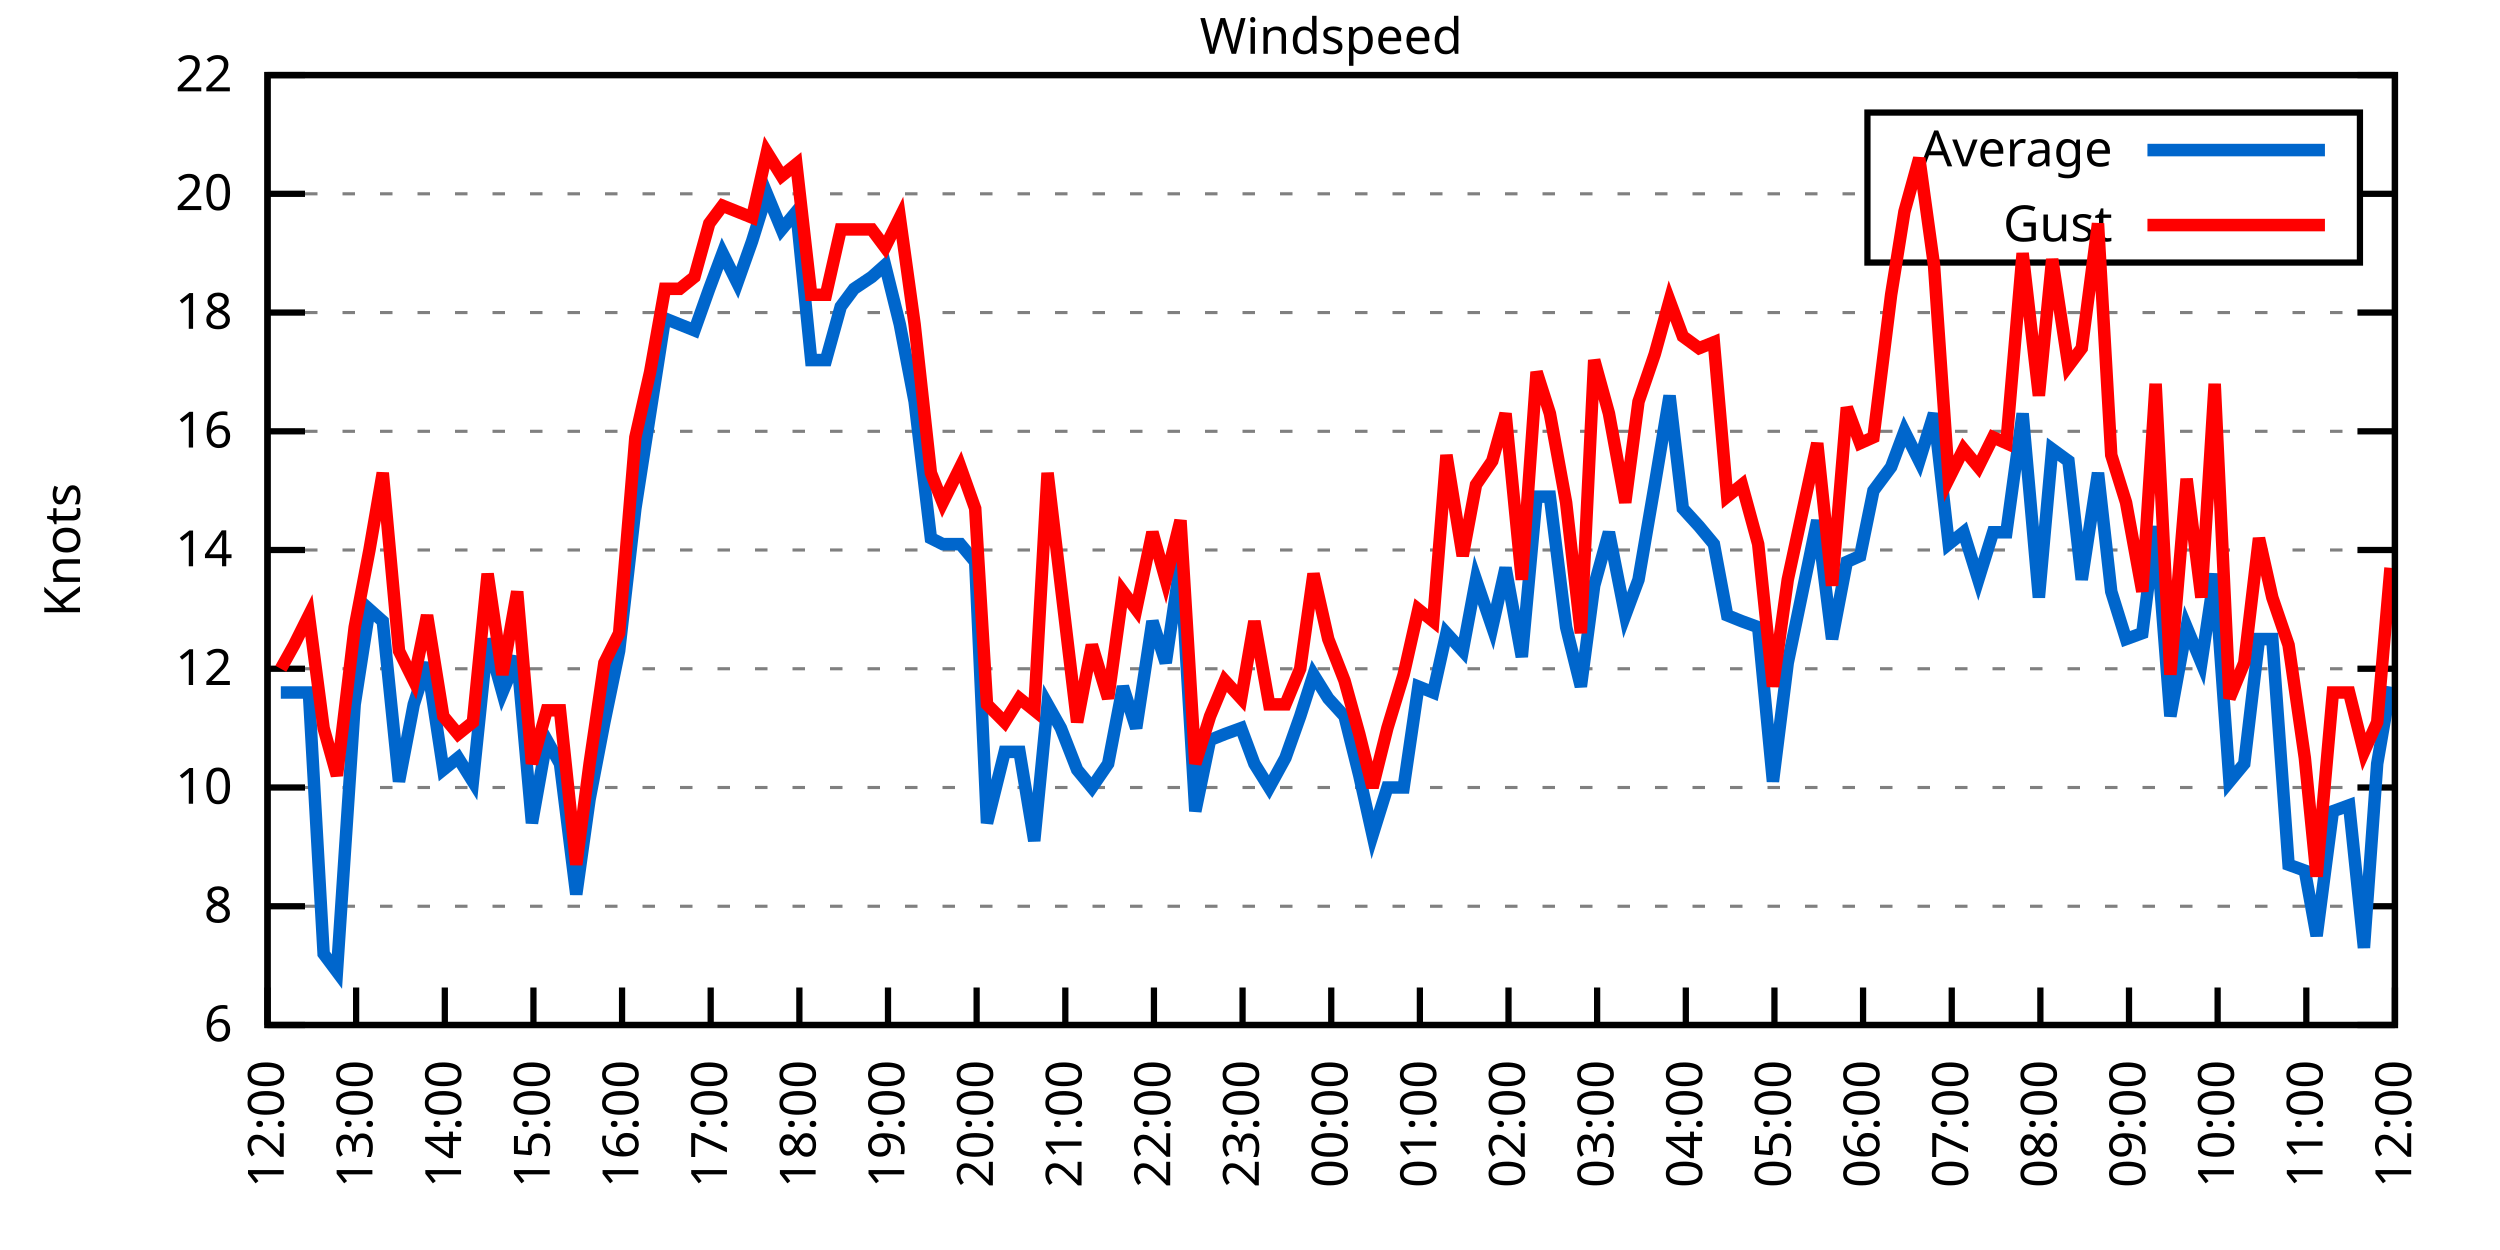
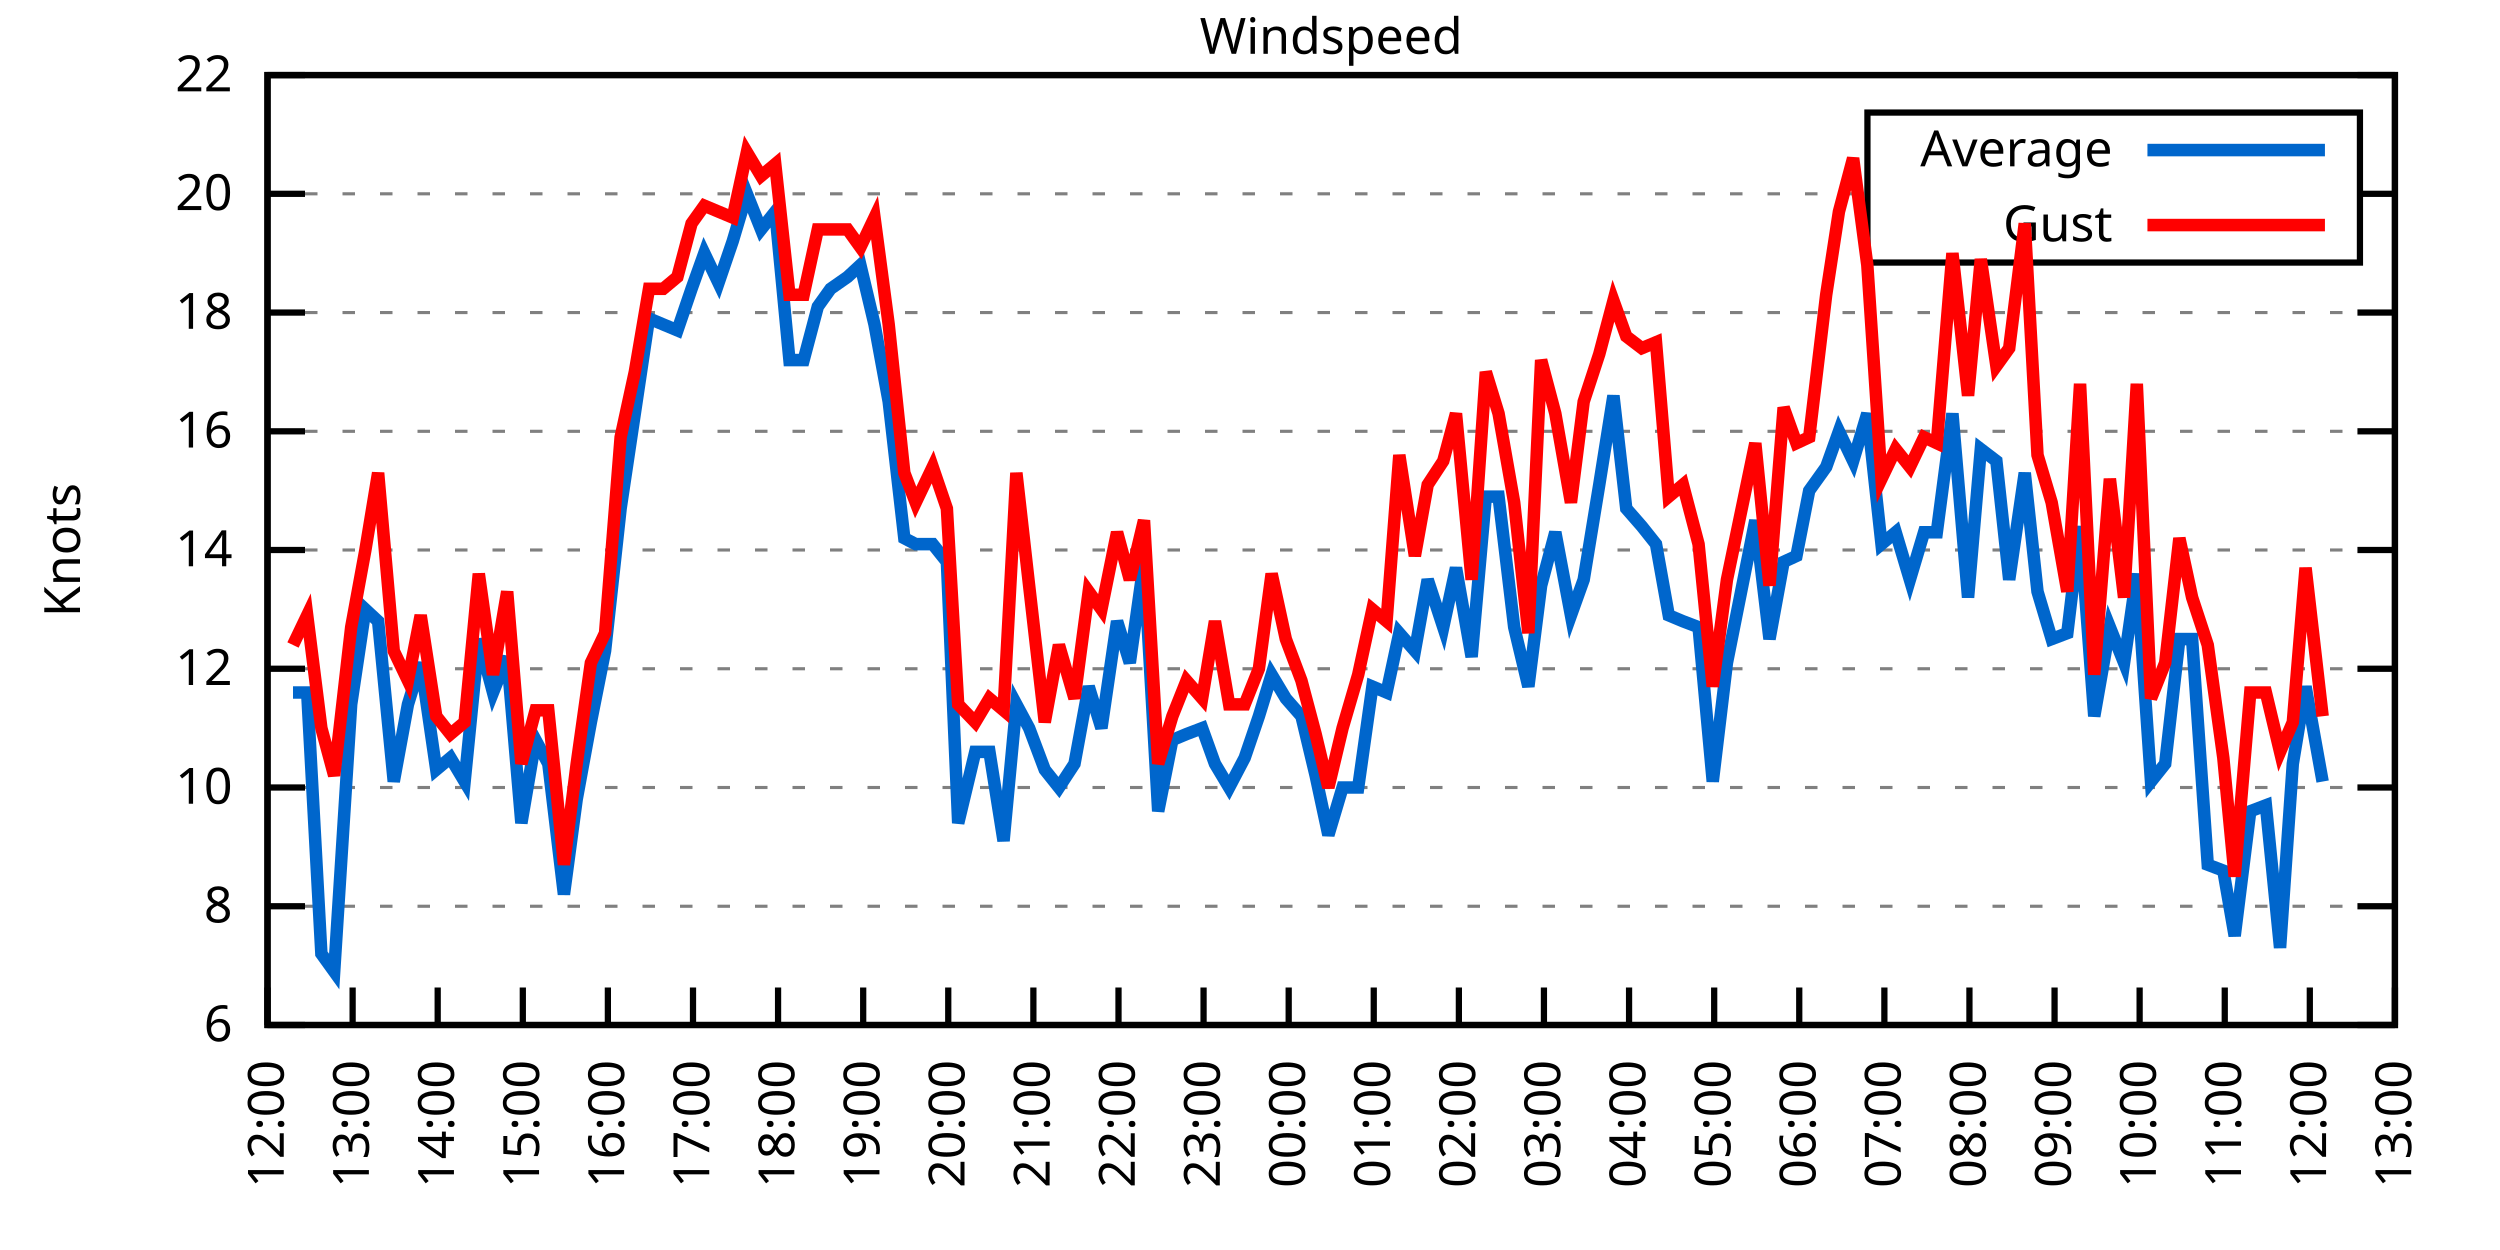
<svg xmlns="http://www.w3.org/2000/svg" xmlns:xlink="http://www.w3.org/1999/xlink" width="400" height="200" viewBox="0 0 400 200">
  <g id="gnuplot_canvas">
    <rect x="0" y="0" width="400" height="200" fill="none" />
    <defs>
      <circle id="gpDot" r="0.5" stroke-width="0.5" stroke="currentColor" />
      <path id="gpPt0" stroke-width="0.333" stroke="currentColor" d="M-1,0 h2 M0,-1 v2" />
      <path id="gpPt1" stroke-width="0.333" stroke="currentColor" d="M-1,-1 L1,1 M1,-1 L-1,1" />
      <path id="gpPt2" stroke-width="0.333" stroke="currentColor" d="M-1,0 L1,0 M0,-1 L0,1 M-1,-1 L1,1 M-1,1 L1,-1" />
      <rect id="gpPt3" stroke-width="0.333" stroke="currentColor" x="-1" y="-1" width="2" height="2" />
      <rect id="gpPt4" stroke-width="0.333" stroke="currentColor" fill="currentColor" x="-1" y="-1" width="2" height="2" />
      <circle id="gpPt5" stroke-width="0.333" stroke="currentColor" cx="0" cy="0" r="1" />
      <use xlink:href="#gpPt5" id="gpPt6" fill="currentColor" stroke="none" />
      <path id="gpPt7" stroke-width="0.333" stroke="currentColor" d="M0,-1.33 L-1.33,0.67 L1.33,0.67 z" />
      <use xlink:href="#gpPt7" id="gpPt8" fill="currentColor" stroke="none" />
      <use xlink:href="#gpPt7" id="gpPt9" stroke="currentColor" transform="rotate(180)" />
      <use xlink:href="#gpPt9" id="gpPt10" fill="currentColor" stroke="none" />
      <use xlink:href="#gpPt3" id="gpPt11" stroke="currentColor" transform="rotate(45)" />
      <use xlink:href="#gpPt11" id="gpPt12" fill="currentColor" stroke="none" />
      <path id="gpPt13" stroke-width="0.333" stroke="currentColor" d="M0,1.330 L1.265,0.411 L0.782,-1.067 L-0.782,-1.076 L-1.265,0.411 z" />
      <use xlink:href="#gpPt13" id="gpPt14" fill="currentColor" stroke="none" />
      <filter id="textbox" filterUnits="objectBoundingBox" x="0" y="0" height="1" width="1">
        <feFlood flood-color="white" flood-opacity="1" result="bgnd" />
        <feComposite in="SourceGraphic" in2="bgnd" operator="atop" />
      </filter>
      <filter id="greybox" filterUnits="objectBoundingBox" x="0" y="0" height="1" width="1">
        <feFlood flood-color="lightgrey" flood-opacity="1" result="grey" />
        <feComposite in="SourceGraphic" in2="grey" operator="atop" />
      </filter>
    </defs>
    <g fill="none" color="white" stroke="currentColor" stroke-width="1.00" stroke-linecap="butt" stroke-linejoin="miter">
</g>
    <g fill="none" color="black" stroke="currentColor" stroke-width="1.00" stroke-linecap="butt" stroke-linejoin="miter">
      <g stroke="none" shape-rendering="crispEdges">
        <polygon fill="rgb(255, 255, 255)" points="42.80,164.00 383.18,164.00 383.18,12.02 42.80,12.02 " />
      </g>
    </g>
    <g fill="none" color="black" stroke="currentColor" stroke-width="1.00" stroke-linecap="butt" stroke-linejoin="miter">
</g>
    <g fill="none" color="black" stroke="black" stroke-width="0.50" stroke-linecap="butt" stroke-linejoin="miter">
</g>
    <g fill="none" color="gray" stroke="currentColor" stroke-width="0.50" stroke-linecap="butt" stroke-linejoin="miter">
      <path stroke="gray" stroke-dasharray="2,4" class="gridline" d="M42.80,164.00 L383.19,164.00  " />
    </g>
    <g fill="none" color="gray" stroke="gray" stroke-width="1.00" stroke-linecap="butt" stroke-linejoin="miter">
</g>
    <g fill="none" color="black" stroke="currentColor" stroke-width="1.00" stroke-linecap="butt" stroke-linejoin="miter">
      <path stroke="black" d="M42.80,164.00 L48.80,164.00 M383.19,164.00 L377.19,164.00  " />
      <g transform="translate(37.20,166.60)" stroke="none" fill="black" font-family="Sans" font-size="8.00" text-anchor="end">
        <text>
          <tspan font-family="Sans"> 6</tspan>
        </text>
      </g>
    </g>
    <g fill="none" color="black" stroke="currentColor" stroke-width="1.00" stroke-linecap="butt" stroke-linejoin="miter">
</g>
    <g fill="none" color="black" stroke="black" stroke-width="0.50" stroke-linecap="butt" stroke-linejoin="miter">
</g>
    <g fill="none" color="gray" stroke="currentColor" stroke-width="0.50" stroke-linecap="butt" stroke-linejoin="miter">
      <path stroke="gray" stroke-dasharray="2,4" class="gridline" d="M42.80,145.00 L383.19,145.00  " />
    </g>
    <g fill="none" color="gray" stroke="gray" stroke-width="1.00" stroke-linecap="butt" stroke-linejoin="miter">
</g>
    <g fill="none" color="black" stroke="currentColor" stroke-width="1.00" stroke-linecap="butt" stroke-linejoin="miter">
      <path stroke="black" d="M42.80,145.00 L48.80,145.00 M383.19,145.00 L377.19,145.00  " />
      <g transform="translate(37.20,147.60)" stroke="none" fill="black" font-family="Sans" font-size="8.00" text-anchor="end">
        <text>
          <tspan font-family="Sans"> 8</tspan>
        </text>
      </g>
    </g>
    <g fill="none" color="black" stroke="currentColor" stroke-width="1.00" stroke-linecap="butt" stroke-linejoin="miter">
</g>
    <g fill="none" color="black" stroke="black" stroke-width="0.50" stroke-linecap="butt" stroke-linejoin="miter">
</g>
    <g fill="none" color="gray" stroke="currentColor" stroke-width="0.50" stroke-linecap="butt" stroke-linejoin="miter">
      <path stroke="gray" stroke-dasharray="2,4" class="gridline" d="M42.80,126.00 L383.19,126.00  " />
    </g>
    <g fill="none" color="gray" stroke="gray" stroke-width="1.00" stroke-linecap="butt" stroke-linejoin="miter">
</g>
    <g fill="none" color="black" stroke="currentColor" stroke-width="1.00" stroke-linecap="butt" stroke-linejoin="miter">
      <path stroke="black" d="M42.80,126.00 L48.80,126.00 M383.19,126.00 L377.19,126.00  " />
      <g transform="translate(37.20,128.60)" stroke="none" fill="black" font-family="Sans" font-size="8.00" text-anchor="end">
        <text>
          <tspan font-family="Sans"> 10</tspan>
        </text>
      </g>
    </g>
    <g fill="none" color="black" stroke="currentColor" stroke-width="1.00" stroke-linecap="butt" stroke-linejoin="miter">
</g>
    <g fill="none" color="black" stroke="black" stroke-width="0.50" stroke-linecap="butt" stroke-linejoin="miter">
</g>
    <g fill="none" color="gray" stroke="currentColor" stroke-width="0.50" stroke-linecap="butt" stroke-linejoin="miter">
      <path stroke="gray" stroke-dasharray="2,4" class="gridline" d="M42.80,107.00 L383.19,107.00  " />
    </g>
    <g fill="none" color="gray" stroke="gray" stroke-width="1.00" stroke-linecap="butt" stroke-linejoin="miter">
</g>
    <g fill="none" color="black" stroke="currentColor" stroke-width="1.00" stroke-linecap="butt" stroke-linejoin="miter">
      <path stroke="black" d="M42.80,107.00 L48.80,107.00 M383.19,107.00 L377.19,107.00  " />
      <g transform="translate(37.20,109.60)" stroke="none" fill="black" font-family="Sans" font-size="8.00" text-anchor="end">
        <text>
          <tspan font-family="Sans"> 12</tspan>
        </text>
      </g>
    </g>
    <g fill="none" color="black" stroke="currentColor" stroke-width="1.00" stroke-linecap="butt" stroke-linejoin="miter">
</g>
    <g fill="none" color="black" stroke="black" stroke-width="0.50" stroke-linecap="butt" stroke-linejoin="miter">
</g>
    <g fill="none" color="gray" stroke="currentColor" stroke-width="0.50" stroke-linecap="butt" stroke-linejoin="miter">
      <path stroke="gray" stroke-dasharray="2,4" class="gridline" d="M42.80,88.00 L383.19,88.00  " />
    </g>
    <g fill="none" color="gray" stroke="gray" stroke-width="1.00" stroke-linecap="butt" stroke-linejoin="miter">
</g>
    <g fill="none" color="black" stroke="currentColor" stroke-width="1.00" stroke-linecap="butt" stroke-linejoin="miter">
      <path stroke="black" d="M42.80,88.00 L48.80,88.00 M383.19,88.00 L377.19,88.00  " />
      <g transform="translate(37.20,90.60)" stroke="none" fill="black" font-family="Sans" font-size="8.00" text-anchor="end">
        <text>
          <tspan font-family="Sans"> 14</tspan>
        </text>
      </g>
    </g>
    <g fill="none" color="black" stroke="currentColor" stroke-width="1.00" stroke-linecap="butt" stroke-linejoin="miter">
</g>
    <g fill="none" color="black" stroke="black" stroke-width="0.50" stroke-linecap="butt" stroke-linejoin="miter">
</g>
    <g fill="none" color="gray" stroke="currentColor" stroke-width="0.50" stroke-linecap="butt" stroke-linejoin="miter">
      <path stroke="gray" stroke-dasharray="2,4" class="gridline" d="M42.80,69.01 L383.19,69.01  " />
    </g>
    <g fill="none" color="gray" stroke="gray" stroke-width="1.00" stroke-linecap="butt" stroke-linejoin="miter">
</g>
    <g fill="none" color="black" stroke="currentColor" stroke-width="1.00" stroke-linecap="butt" stroke-linejoin="miter">
      <path stroke="black" d="M42.80,69.01 L48.80,69.01 M383.19,69.01 L377.19,69.01  " />
      <g transform="translate(37.20,71.61)" stroke="none" fill="black" font-family="Sans" font-size="8.00" text-anchor="end">
        <text>
          <tspan font-family="Sans"> 16</tspan>
        </text>
      </g>
    </g>
    <g fill="none" color="black" stroke="currentColor" stroke-width="1.00" stroke-linecap="butt" stroke-linejoin="miter">
</g>
    <g fill="none" color="black" stroke="black" stroke-width="0.50" stroke-linecap="butt" stroke-linejoin="miter">
</g>
    <g fill="none" color="gray" stroke="currentColor" stroke-width="0.50" stroke-linecap="butt" stroke-linejoin="miter">
      <path stroke="gray" stroke-dasharray="2,4" class="gridline" d="M42.80,50.01 L383.19,50.01  " />
    </g>
    <g fill="none" color="gray" stroke="gray" stroke-width="1.00" stroke-linecap="butt" stroke-linejoin="miter">
</g>
    <g fill="none" color="black" stroke="currentColor" stroke-width="1.00" stroke-linecap="butt" stroke-linejoin="miter">
      <path stroke="black" d="M42.80,50.01 L48.80,50.01 M383.19,50.01 L377.19,50.01  " />
      <g transform="translate(37.20,52.61)" stroke="none" fill="black" font-family="Sans" font-size="8.00" text-anchor="end">
        <text>
          <tspan font-family="Sans"> 18</tspan>
        </text>
      </g>
    </g>
    <g fill="none" color="black" stroke="currentColor" stroke-width="1.00" stroke-linecap="butt" stroke-linejoin="miter">
</g>
    <g fill="none" color="black" stroke="black" stroke-width="0.50" stroke-linecap="butt" stroke-linejoin="miter">
</g>
    <g fill="none" color="gray" stroke="currentColor" stroke-width="0.50" stroke-linecap="butt" stroke-linejoin="miter">
      <path stroke="gray" stroke-dasharray="2,4" class="gridline" d="M42.80,31.01 L298.79,31.01 M377.59,31.01 L383.19,31.01  " />
    </g>
    <g fill="none" color="gray" stroke="gray" stroke-width="1.00" stroke-linecap="butt" stroke-linejoin="miter">
</g>
    <g fill="none" color="black" stroke="currentColor" stroke-width="1.00" stroke-linecap="butt" stroke-linejoin="miter">
      <path stroke="black" d="M42.80,31.01 L48.80,31.01 M383.19,31.01 L377.19,31.01  " />
      <g transform="translate(37.20,33.61)" stroke="none" fill="black" font-family="Sans" font-size="8.00" text-anchor="end">
        <text>
          <tspan font-family="Sans"> 20</tspan>
        </text>
      </g>
    </g>
    <g fill="none" color="black" stroke="currentColor" stroke-width="1.00" stroke-linecap="butt" stroke-linejoin="miter">
</g>
    <g fill="none" color="black" stroke="black" stroke-width="0.50" stroke-linecap="butt" stroke-linejoin="miter">
</g>
    <g fill="none" color="gray" stroke="currentColor" stroke-width="0.50" stroke-linecap="butt" stroke-linejoin="miter">
      <path stroke="gray" stroke-dasharray="2,4" class="gridline" d="M42.80,12.01 L383.19,12.01  " />
    </g>
    <g fill="none" color="gray" stroke="gray" stroke-width="1.00" stroke-linecap="butt" stroke-linejoin="miter">
</g>
    <g fill="none" color="black" stroke="currentColor" stroke-width="1.00" stroke-linecap="butt" stroke-linejoin="miter">
      <path stroke="black" d="M42.80,12.01 L48.80,12.01 M383.19,12.01 L377.19,12.01  " />
      <g transform="translate(37.20,14.61)" stroke="none" fill="black" font-family="Sans" font-size="8.00" text-anchor="end">
        <text>
          <tspan font-family="Sans"> 22</tspan>
        </text>
      </g>
    </g>
    <g fill="none" color="black" stroke="currentColor" stroke-width="1.00" stroke-linecap="butt" stroke-linejoin="miter">
      <path stroke="black" d="M42.80,164.00 L42.80,158.00  " />
      <g transform="translate(45.40,169.60) rotate(270.00)" stroke="none" fill="black" font-family="Sans" font-size="8.00" text-anchor="end">
        <text>
          <tspan font-family="Sans">12:00</tspan>
        </text>
      </g>
    </g>
    <g fill="none" color="black" stroke="currentColor" stroke-width="1.00" stroke-linecap="butt" stroke-linejoin="miter">
-       <path stroke="black" d="M56.98,164.00 L56.98,158.00  " />
-       <g transform="translate(59.58,169.60) rotate(270.00)" stroke="none" fill="black" font-family="Sans" font-size="8.00" text-anchor="end">
+       <path stroke="black" d="M56.42,164.00 L56.42,158.00  " />
+       <g transform="translate(59.02,169.60) rotate(270.00)" stroke="none" fill="black" font-family="Sans" font-size="8.00" text-anchor="end">
        <text>
          <tspan font-family="Sans">13:00</tspan>
        </text>
      </g>
    </g>
    <g fill="none" color="black" stroke="currentColor" stroke-width="1.00" stroke-linecap="butt" stroke-linejoin="miter">
-       <path stroke="black" d="M71.17,164.00 L71.17,158.00  " />
-       <g transform="translate(73.77,169.60) rotate(270.00)" stroke="none" fill="black" font-family="Sans" font-size="8.00" text-anchor="end">
+       <path stroke="black" d="M70.03,164.00 L70.03,158.00  " />
+       <g transform="translate(72.63,169.60) rotate(270.00)" stroke="none" fill="black" font-family="Sans" font-size="8.00" text-anchor="end">
        <text>
          <tspan font-family="Sans">14:00</tspan>
        </text>
      </g>
    </g>
    <g fill="none" color="black" stroke="currentColor" stroke-width="1.00" stroke-linecap="butt" stroke-linejoin="miter">
-       <path stroke="black" d="M85.35,164.00 L85.35,158.00  " />
-       <g transform="translate(87.95,169.60) rotate(270.00)" stroke="none" fill="black" font-family="Sans" font-size="8.00" text-anchor="end">
+       <path stroke="black" d="M83.65,164.00 L83.65,158.00  " />
+       <g transform="translate(86.25,169.60) rotate(270.00)" stroke="none" fill="black" font-family="Sans" font-size="8.00" text-anchor="end">
        <text>
          <tspan font-family="Sans">15:00</tspan>
        </text>
      </g>
    </g>
    <g fill="none" color="black" stroke="currentColor" stroke-width="1.00" stroke-linecap="butt" stroke-linejoin="miter">
-       <path stroke="black" d="M99.53,164.00 L99.53,158.00  " />
-       <g transform="translate(102.13,169.60) rotate(270.00)" stroke="none" fill="black" font-family="Sans" font-size="8.00" text-anchor="end">
+       <path stroke="black" d="M97.26,164.00 L97.26,158.00  " />
+       <g transform="translate(99.86,169.60) rotate(270.00)" stroke="none" fill="black" font-family="Sans" font-size="8.00" text-anchor="end">
        <text>
          <tspan font-family="Sans">16:00</tspan>
        </text>
      </g>
    </g>
    <g fill="none" color="black" stroke="currentColor" stroke-width="1.00" stroke-linecap="butt" stroke-linejoin="miter">
-       <path stroke="black" d="M113.71,164.00 L113.71,158.00  " />
-       <g transform="translate(116.31,169.60) rotate(270.00)" stroke="none" fill="black" font-family="Sans" font-size="8.00" text-anchor="end">
+       <path stroke="black" d="M110.88,164.00 L110.88,158.00  " />
+       <g transform="translate(113.48,169.60) rotate(270.00)" stroke="none" fill="black" font-family="Sans" font-size="8.00" text-anchor="end">
        <text>
          <tspan font-family="Sans">17:00</tspan>
        </text>
      </g>
    </g>
    <g fill="none" color="black" stroke="currentColor" stroke-width="1.00" stroke-linecap="butt" stroke-linejoin="miter">
-       <path stroke="black" d="M127.90,164.00 L127.90,158.00  " />
-       <g transform="translate(130.50,169.60) rotate(270.00)" stroke="none" fill="black" font-family="Sans" font-size="8.00" text-anchor="end">
+       <path stroke="black" d="M124.49,164.00 L124.49,158.00  " />
+       <g transform="translate(127.09,169.60) rotate(270.00)" stroke="none" fill="black" font-family="Sans" font-size="8.00" text-anchor="end">
        <text>
          <tspan font-family="Sans">18:00</tspan>
        </text>
      </g>
    </g>
    <g fill="none" color="black" stroke="currentColor" stroke-width="1.00" stroke-linecap="butt" stroke-linejoin="miter">
-       <path stroke="black" d="M142.08,164.00 L142.08,158.00  " />
-       <g transform="translate(144.68,169.60) rotate(270.00)" stroke="none" fill="black" font-family="Sans" font-size="8.00" text-anchor="end">
+       <path stroke="black" d="M138.11,164.00 L138.11,158.00  " />
+       <g transform="translate(140.71,169.60) rotate(270.00)" stroke="none" fill="black" font-family="Sans" font-size="8.00" text-anchor="end">
        <text>
          <tspan font-family="Sans">19:00</tspan>
        </text>
      </g>
    </g>
    <g fill="none" color="black" stroke="currentColor" stroke-width="1.00" stroke-linecap="butt" stroke-linejoin="miter">
-       <path stroke="black" d="M156.26,164.00 L156.26,158.00  " />
-       <g transform="translate(158.86,169.60) rotate(270.00)" stroke="none" fill="black" font-family="Sans" font-size="8.00" text-anchor="end">
+       <path stroke="black" d="M151.72,164.00 L151.72,158.00  " />
+       <g transform="translate(154.32,169.60) rotate(270.00)" stroke="none" fill="black" font-family="Sans" font-size="8.00" text-anchor="end">
        <text>
          <tspan font-family="Sans">20:00</tspan>
        </text>
      </g>
    </g>
    <g fill="none" color="black" stroke="currentColor" stroke-width="1.00" stroke-linecap="butt" stroke-linejoin="miter">
-       <path stroke="black" d="M170.45,164.00 L170.45,158.00  " />
-       <g transform="translate(173.05,169.60) rotate(270.00)" stroke="none" fill="black" font-family="Sans" font-size="8.00" text-anchor="end">
+       <path stroke="black" d="M165.34,164.00 L165.34,158.00  " />
+       <g transform="translate(167.94,169.60) rotate(270.00)" stroke="none" fill="black" font-family="Sans" font-size="8.00" text-anchor="end">
        <text>
          <tspan font-family="Sans">21:00</tspan>
        </text>
      </g>
    </g>
    <g fill="none" color="black" stroke="currentColor" stroke-width="1.00" stroke-linecap="butt" stroke-linejoin="miter">
-       <path stroke="black" d="M184.63,164.00 L184.63,158.00  " />
-       <g transform="translate(187.23,169.60) rotate(270.00)" stroke="none" fill="black" font-family="Sans" font-size="8.00" text-anchor="end">
+       <path stroke="black" d="M178.96,164.00 L178.96,158.00  " />
+       <g transform="translate(181.56,169.60) rotate(270.00)" stroke="none" fill="black" font-family="Sans" font-size="8.00" text-anchor="end">
        <text>
          <tspan font-family="Sans">22:00</tspan>
        </text>
      </g>
    </g>
    <g fill="none" color="black" stroke="currentColor" stroke-width="1.00" stroke-linecap="butt" stroke-linejoin="miter">
-       <path stroke="black" d="M198.81,164.00 L198.81,158.00  " />
-       <g transform="translate(201.41,169.60) rotate(270.00)" stroke="none" fill="black" font-family="Sans" font-size="8.00" text-anchor="end">
+       <path stroke="black" d="M192.57,164.00 L192.57,158.00  " />
+       <g transform="translate(195.17,169.60) rotate(270.00)" stroke="none" fill="black" font-family="Sans" font-size="8.00" text-anchor="end">
        <text>
          <tspan font-family="Sans">23:00</tspan>
        </text>
      </g>
    </g>
    <g fill="none" color="black" stroke="currentColor" stroke-width="1.00" stroke-linecap="butt" stroke-linejoin="miter">
-       <path stroke="black" d="M213.00,164.00 L213.00,158.00  " />
-       <g transform="translate(215.60,169.60) rotate(270.00)" stroke="none" fill="black" font-family="Sans" font-size="8.00" text-anchor="end">
+       <path stroke="black" d="M206.19,164.00 L206.19,158.00  " />
+       <g transform="translate(208.79,169.60) rotate(270.00)" stroke="none" fill="black" font-family="Sans" font-size="8.00" text-anchor="end">
        <text>
          <tspan font-family="Sans">00:00</tspan>
        </text>
      </g>
    </g>
    <g fill="none" color="black" stroke="currentColor" stroke-width="1.00" stroke-linecap="butt" stroke-linejoin="miter">
-       <path stroke="black" d="M227.18,164.00 L227.18,158.00  " />
-       <g transform="translate(229.78,169.60) rotate(270.00)" stroke="none" fill="black" font-family="Sans" font-size="8.00" text-anchor="end">
+       <path stroke="black" d="M219.80,164.00 L219.80,158.00  " />
+       <g transform="translate(222.40,169.60) rotate(270.00)" stroke="none" fill="black" font-family="Sans" font-size="8.00" text-anchor="end">
        <text>
          <tspan font-family="Sans">01:00</tspan>
        </text>
      </g>
    </g>
    <g fill="none" color="black" stroke="currentColor" stroke-width="1.00" stroke-linecap="butt" stroke-linejoin="miter">
-       <path stroke="black" d="M241.36,164.00 L241.36,158.00  " />
-       <g transform="translate(243.96,169.60) rotate(270.00)" stroke="none" fill="black" font-family="Sans" font-size="8.00" text-anchor="end">
+       <path stroke="black" d="M233.42,164.00 L233.42,158.00  " />
+       <g transform="translate(236.02,169.60) rotate(270.00)" stroke="none" fill="black" font-family="Sans" font-size="8.00" text-anchor="end">
        <text>
          <tspan font-family="Sans">02:00</tspan>
        </text>
      </g>
    </g>
    <g fill="none" color="black" stroke="currentColor" stroke-width="1.00" stroke-linecap="butt" stroke-linejoin="miter">
-       <path stroke="black" d="M255.54,164.00 L255.54,158.00  " />
-       <g transform="translate(258.14,169.60) rotate(270.00)" stroke="none" fill="black" font-family="Sans" font-size="8.00" text-anchor="end">
+       <path stroke="black" d="M247.03,164.00 L247.03,158.00  " />
+       <g transform="translate(249.63,169.60) rotate(270.00)" stroke="none" fill="black" font-family="Sans" font-size="8.00" text-anchor="end">
        <text>
          <tspan font-family="Sans">03:00</tspan>
        </text>
      </g>
    </g>
    <g fill="none" color="black" stroke="currentColor" stroke-width="1.00" stroke-linecap="butt" stroke-linejoin="miter">
-       <path stroke="black" d="M269.73,164.00 L269.73,158.00  " />
-       <g transform="translate(272.33,169.60) rotate(270.00)" stroke="none" fill="black" font-family="Sans" font-size="8.00" text-anchor="end">
+       <path stroke="black" d="M260.65,164.00 L260.65,158.00  " />
+       <g transform="translate(263.25,169.60) rotate(270.00)" stroke="none" fill="black" font-family="Sans" font-size="8.00" text-anchor="end">
        <text>
          <tspan font-family="Sans">04:00</tspan>
        </text>
      </g>
    </g>
    <g fill="none" color="black" stroke="currentColor" stroke-width="1.00" stroke-linecap="butt" stroke-linejoin="miter">
-       <path stroke="black" d="M283.91,164.00 L283.91,158.00  " />
-       <g transform="translate(286.51,169.60) rotate(270.00)" stroke="none" fill="black" font-family="Sans" font-size="8.00" text-anchor="end">
+       <path stroke="black" d="M274.27,164.00 L274.27,158.00  " />
+       <g transform="translate(276.87,169.60) rotate(270.00)" stroke="none" fill="black" font-family="Sans" font-size="8.00" text-anchor="end">
        <text>
          <tspan font-family="Sans">05:00</tspan>
        </text>
      </g>
    </g>
    <g fill="none" color="black" stroke="currentColor" stroke-width="1.00" stroke-linecap="butt" stroke-linejoin="miter">
-       <path stroke="black" d="M298.09,164.00 L298.09,158.00  " />
-       <g transform="translate(300.69,169.60) rotate(270.00)" stroke="none" fill="black" font-family="Sans" font-size="8.00" text-anchor="end">
+       <path stroke="black" d="M287.88,164.00 L287.88,158.00  " />
+       <g transform="translate(290.48,169.60) rotate(270.00)" stroke="none" fill="black" font-family="Sans" font-size="8.00" text-anchor="end">
        <text>
          <tspan font-family="Sans">06:00</tspan>
        </text>
      </g>
    </g>
    <g fill="none" color="black" stroke="currentColor" stroke-width="1.00" stroke-linecap="butt" stroke-linejoin="miter">
-       <path stroke="black" d="M312.28,164.00 L312.28,158.00  " />
-       <g transform="translate(314.88,169.60) rotate(270.00)" stroke="none" fill="black" font-family="Sans" font-size="8.00" text-anchor="end">
+       <path stroke="black" d="M301.50,164.00 L301.50,158.00  " />
+       <g transform="translate(304.10,169.60) rotate(270.00)" stroke="none" fill="black" font-family="Sans" font-size="8.00" text-anchor="end">
        <text>
          <tspan font-family="Sans">07:00</tspan>
        </text>
      </g>
    </g>
    <g fill="none" color="black" stroke="currentColor" stroke-width="1.00" stroke-linecap="butt" stroke-linejoin="miter">
-       <path stroke="black" d="M326.46,164.00 L326.46,158.00  " />
-       <g transform="translate(329.06,169.60) rotate(270.00)" stroke="none" fill="black" font-family="Sans" font-size="8.00" text-anchor="end">
+       <path stroke="black" d="M315.11,164.00 L315.11,158.00  " />
+       <g transform="translate(317.71,169.60) rotate(270.00)" stroke="none" fill="black" font-family="Sans" font-size="8.00" text-anchor="end">
        <text>
          <tspan font-family="Sans">08:00</tspan>
        </text>
      </g>
    </g>
    <g fill="none" color="black" stroke="currentColor" stroke-width="1.00" stroke-linecap="butt" stroke-linejoin="miter">
-       <path stroke="black" d="M340.64,164.00 L340.64,158.00  " />
-       <g transform="translate(343.24,169.60) rotate(270.00)" stroke="none" fill="black" font-family="Sans" font-size="8.00" text-anchor="end">
+       <path stroke="black" d="M328.73,164.00 L328.73,158.00  " />
+       <g transform="translate(331.33,169.60) rotate(270.00)" stroke="none" fill="black" font-family="Sans" font-size="8.00" text-anchor="end">
        <text>
          <tspan font-family="Sans">09:00</tspan>
        </text>
      </g>
    </g>
    <g fill="none" color="black" stroke="currentColor" stroke-width="1.00" stroke-linecap="butt" stroke-linejoin="miter">
-       <path stroke="black" d="M354.82,164.00 L354.82,158.00  " />
-       <g transform="translate(357.42,169.60) rotate(270.00)" stroke="none" fill="black" font-family="Sans" font-size="8.00" text-anchor="end">
+       <path stroke="black" d="M342.34,164.00 L342.34,158.00  " />
+       <g transform="translate(344.94,169.60) rotate(270.00)" stroke="none" fill="black" font-family="Sans" font-size="8.00" text-anchor="end">
        <text>
          <tspan font-family="Sans">10:00</tspan>
        </text>
      </g>
    </g>
    <g fill="none" color="black" stroke="currentColor" stroke-width="1.00" stroke-linecap="butt" stroke-linejoin="miter">
-       <path stroke="black" d="M369.01,164.00 L369.01,158.00  " />
-       <g transform="translate(371.61,169.60) rotate(270.00)" stroke="none" fill="black" font-family="Sans" font-size="8.00" text-anchor="end">
+       <path stroke="black" d="M355.96,164.00 L355.96,158.00  " />
+       <g transform="translate(358.56,169.60) rotate(270.00)" stroke="none" fill="black" font-family="Sans" font-size="8.00" text-anchor="end">
        <text>
          <tspan font-family="Sans">11:00</tspan>
+         </text>
+       </g>
+     </g>
+     <g fill="none" color="black" stroke="currentColor" stroke-width="1.00" stroke-linecap="butt" stroke-linejoin="miter">
+       <path stroke="black" d="M369.57,164.00 L369.57,158.00  " />
+       <g transform="translate(372.17,169.60) rotate(270.00)" stroke="none" fill="black" font-family="Sans" font-size="8.00" text-anchor="end">
+         <text>
+           <tspan font-family="Sans">12:00</tspan>
        </text>
      </g>
    </g>
    <g fill="none" color="black" stroke="currentColor" stroke-width="1.00" stroke-linecap="butt" stroke-linejoin="miter">
      <path stroke="black" d="M383.19,164.00 L383.19,158.00  " />
      <g transform="translate(385.79,169.60) rotate(270.00)" stroke="none" fill="black" font-family="Sans" font-size="8.00" text-anchor="end">
        <text>
-           <tspan font-family="Sans">12:00</tspan>
+           <tspan font-family="Sans">13:00</tspan>
        </text>
      </g>
    </g>
    <g fill="none" color="black" stroke="currentColor" stroke-width="1.00" stroke-linecap="butt" stroke-linejoin="miter">
</g>
    <g fill="none" color="black" stroke="currentColor" stroke-width="1.00" stroke-linecap="butt" stroke-linejoin="miter">
      <path stroke="black" d="M42.80,12.01 L42.80,164.00 L383.19,164.00 L383.19,12.01 L42.80,12.01 Z  " />
    </g>
    <g fill="none" color="black" stroke="currentColor" stroke-width="1.00" stroke-linecap="butt" stroke-linejoin="miter">
</g>
    <g fill="none" color="black" stroke="currentColor" stroke-width="1.00" stroke-linecap="butt" stroke-linejoin="miter">
      <path stroke="black" d="M298.79,42.01 L298.79,18.01 L377.59,18.01 L377.59,42.01 L298.79,42.01 Z  " />
    </g>
    <g id="Windspeed_plot_1">
      <g fill="none" color="white" stroke="black" stroke-width="2.00" stroke-linecap="butt" stroke-linejoin="miter">
</g>
      <g fill="none" color="black" stroke="currentColor" stroke-width="2.00" stroke-linecap="butt" stroke-linejoin="miter">
        <g transform="translate(337.99,26.61)" stroke="none" fill="black" font-family="Sans" font-size="8.00" text-anchor="end">
          <text>
            <tspan font-family="Sans">Average</tspan>
          </text>
        </g>
      </g>
      <g fill="none" color="black" stroke="currentColor" stroke-width="2.00" stroke-linecap="butt" stroke-linejoin="miter">
-         <path stroke="rgb(  0, 102, 204)" d="M343.59,24.01 L371.99,24.01 M44.93,110.80 L47.05,110.80 L49.42,110.80 L51.78,152.60 L53.91,155.45 L56.75,112.70   L59.11,97.50 L61.24,99.40 L63.84,125.05 L66.20,112.70 L68.33,106.05 L70.93,123.15 L73.29,121.25 L75.66,125.05   L78.02,102.25 L80.38,110.80 L82.75,105.10 L85.11,131.70 L87.48,118.40 L89.60,122.20 L92.20,143.10 L94.33,127.90   L96.70,115.55 L99.06,104.15 L101.66,81.36 L104.02,66.16 L106.39,50.96 L108.75,51.91 L111.11,52.86 L113.48,46.21   L115.61,40.51 L117.97,45.26 L120.33,38.61 L122.70,31.01 L125.06,36.71 L127.42,33.86 L129.79,57.61 L132.15,57.61   L134.52,49.06 L136.64,46.21 L139.48,44.31 L141.61,42.41 L143.97,51.91 L146.34,64.26 L148.94,86.11 L150.83,87.06   L153.66,87.06 L156.03,89.90 L157.92,131.70 L160.75,120.30 L163.12,120.30 L165.48,134.55 L167.61,112.70 L169.74,116.50   L172.34,123.15 L174.70,126.00 L177.30,122.20 L179.67,109.85 L181.79,116.50 L184.39,99.40 L186.52,106.05 L188.88,89.90   L191.25,129.80 L193.61,118.40 L195.98,117.45 L198.58,116.50 L200.70,122.20 L203.07,126.00 L205.67,121.25 L208.03,114.60   L210.16,107.95 L212.52,111.75 L215.12,114.60 L217.49,124.10 L219.61,133.60 L221.98,126.00 L224.58,126.00 L226.94,109.85   L229.31,110.80 L231.43,101.30 L234.03,104.15 L236.16,92.75 L238.76,100.35 L240.89,90.85 L243.49,105.10 L245.85,79.46   L247.98,79.46 L250.58,100.35 L252.94,109.85 L255.07,93.70 L257.43,85.16 L260.04,98.45 L262.16,92.75 L264.76,77.56   L267.13,63.31 L269.25,81.36 L271.85,84.21 L274.22,87.06 L276.35,98.45 L278.71,99.40 L281.31,100.35 L283.67,125.05   L286.04,106.05 L290.76,83.26 L293.13,102.25 L295.49,89.90 L297.62,88.95 L299.75,78.51 L302.58,74.71 L304.71,69.01   L307.08,73.76 L309.44,66.16 L311.80,87.06 L314.17,85.16 L316.53,92.75 L318.89,85.16 L321.02,85.16 L323.62,66.16   L326.22,95.60 L328.35,71.86 L330.95,73.76 L333.08,92.75 L335.68,75.66 L337.80,94.65 L340.17,102.25 L342.77,101.30   L344.90,84.21 L347.26,114.60 L349.86,100.35 L352.22,106.05 L354.35,91.80 L356.72,125.05 L359.08,122.20 L361.44,102.25   L363.57,102.25 L366.17,138.35 L368.77,139.30 L370.66,149.75 L373.26,129.80 L375.86,128.85 L378.23,151.65 L380.35,122.20   L382.48,109.85  " />
+         <path stroke="rgb(  0, 102, 204)" d="M343.59,24.01 L371.99,24.01 M46.88,110.80 L49.15,110.80 L51.42,152.60 L53.47,155.45 L56.19,112.70 L58.46,97.50   L60.50,99.40 L63.00,125.05 L65.27,112.70 L67.31,106.05 L69.80,123.15 L72.07,121.25 L74.34,125.05 L76.61,102.25   L78.88,110.80 L81.15,105.10 L83.42,131.70 L85.69,118.40 L87.73,122.20 L90.23,143.10 L92.27,127.90 L94.54,115.55   L96.81,104.15 L99.30,81.36 L101.57,66.16 L103.84,50.96 L106.11,51.91 L108.38,52.86 L110.65,46.21 L112.69,40.51   L114.96,45.26 L117.23,38.61 L119.50,31.01 L121.77,36.71 L124.04,33.86 L126.31,57.61 L128.58,57.61 L130.85,49.06   L132.89,46.21 L135.61,44.31 L137.66,42.41 L139.92,51.91 L142.19,64.26 L144.69,86.11 L146.51,87.06 L149.23,87.06   L151.50,89.90 L153.31,131.70 L156.04,120.30 L158.31,120.30 L160.57,134.55 L162.62,112.70 L164.66,116.50 L167.16,123.15   L169.43,126.00 L171.92,122.20 L174.19,109.85 L176.23,116.50 L178.73,99.40 L180.77,106.05 L183.04,89.90 L185.31,129.80   L187.58,118.40 L189.85,117.45 L192.34,116.50 L194.39,122.20 L196.66,126.00 L199.15,121.25 L201.42,114.60 L203.46,107.95   L205.73,111.75 L208.23,114.60 L210.50,124.10 L212.54,133.60 L214.81,126.00 L217.31,126.00 L219.58,109.85 L221.85,110.80   L223.89,101.30 L226.38,104.15 L228.43,92.75 L230.92,100.35 L232.96,90.85 L235.46,105.10 L237.73,79.46 L239.77,79.46   L242.27,100.35 L244.54,109.85 L246.58,93.70 L248.85,85.16 L251.35,98.45 L253.39,92.75 L255.88,77.56 L258.15,63.31   L260.20,81.36 L262.69,84.21 L264.96,87.06 L267.00,98.45 L269.27,99.40 L271.77,100.35 L274.04,125.05 L276.31,106.05   L280.85,83.26 L283.12,102.25 L285.38,89.90 L287.43,88.95 L289.47,78.51 L292.19,74.71 L294.23,69.01 L296.50,73.76   L298.77,66.16 L301.04,87.06 L303.31,85.16 L305.58,92.75 L307.85,85.16 L309.89,85.16 L312.39,66.16 L314.89,95.60   L316.93,71.86 L319.42,73.76 L321.47,92.75 L323.96,75.66 L326.00,94.65 L328.27,102.25 L330.77,101.30 L332.81,84.21   L335.08,114.60 L337.58,100.35 L339.85,106.05 L341.89,91.80 L344.16,125.05 L346.43,122.20 L348.70,102.25 L350.74,102.25   L353.24,138.35 L355.73,139.30 L357.55,149.75 L360.04,129.80 L362.54,128.85 L364.81,151.65 L366.85,122.20 L368.89,109.85   L371.62,125.05  " />
      </g>
    </g>
    <g id="Windspeed_plot_2">
      <g fill="none" color="black" stroke="currentColor" stroke-width="2.00" stroke-linecap="butt" stroke-linejoin="miter">
        <g transform="translate(337.99,38.61)" stroke="none" fill="black" font-family="Sans" font-size="8.00" text-anchor="end">
          <text>
            <tspan font-family="Sans">Gust</tspan>
          </text>
        </g>
      </g>
      <g fill="none" color="black" stroke="currentColor" stroke-width="2.00" stroke-linecap="butt" stroke-linejoin="miter">
-         <path stroke="rgb(255,   0,   0)" d="M343.59,36.01 L371.99,36.01 M44.93,107.00 L47.05,103.20 L49.42,98.45 L51.78,116.50 L53.91,124.10 L56.75,100.35   L59.11,88.00 L61.24,75.66 L63.84,104.15 L66.20,108.90 L68.33,98.45 L70.93,114.60 L73.29,117.45 L75.66,115.55   L78.02,91.80 L80.38,107.95 L82.75,94.65 L85.11,122.20 L87.48,113.65 L89.60,113.65 L92.20,138.35 L94.33,122.20   L96.70,106.05 L99.06,101.30 L101.66,69.96 L104.02,59.51 L106.39,46.21 L108.75,46.21 L111.11,44.31 L113.48,35.76   L115.61,32.91 L117.97,33.86 L120.33,34.81 L122.70,24.36 L125.06,28.16 L127.42,26.26 L129.79,47.16 L132.15,47.16   L134.52,36.71 L136.64,36.71 L139.48,36.71 L141.61,39.56 L143.97,34.81 L146.34,51.91 L148.94,75.66 L150.83,80.41   L153.66,74.71 L156.03,81.36 L157.92,112.70 L160.75,115.55 L163.12,111.75 L165.48,113.65 L167.61,75.66 L169.74,93.70   L172.34,115.55 L174.70,103.20 L177.30,111.75 L179.67,94.65 L181.79,97.50 L184.39,85.16 L186.52,92.75 L188.88,83.26   L191.25,122.20 L193.61,114.60 L195.98,108.90 L198.58,111.75 L200.70,99.40 L203.07,112.70 L205.67,112.70 L208.03,107.00   L210.16,91.80 L212.52,102.25 L215.12,108.90 L217.49,117.45 L219.61,126.00 L221.98,116.50 L224.58,107.95 L226.94,97.50   L229.31,99.40 L231.43,72.81 L234.03,88.95 L236.16,77.56 L238.76,73.76 L240.89,66.16 L243.49,92.75 L245.85,59.51   L247.98,66.16 L250.58,80.41 L252.94,101.30 L255.07,57.61 L257.43,66.16 L260.04,80.41 L262.16,64.26 L264.76,56.66   L267.13,48.11 L269.25,53.81 L271.85,55.71 L274.22,54.76 L276.35,79.46 L278.71,77.56 L281.31,87.06 L283.67,109.85   L286.04,92.75 L290.76,70.91 L293.13,93.70 L295.49,65.21 L297.62,70.91 L299.75,69.96 L302.58,47.16 L304.71,33.86   L307.08,25.31 L309.44,42.41 L311.80,76.61 L314.17,71.86 L316.53,74.71 L318.89,69.96 L321.02,70.91 L323.62,40.51   L326.22,63.31 L328.35,41.46 L330.95,58.56 L333.08,55.71 L335.68,35.76 L337.80,72.81 L340.17,80.41 L342.77,94.65   L344.90,61.41 L347.26,107.95 L349.86,76.61 L352.22,95.60 L354.35,61.41 L356.72,111.75 L359.08,106.05 L361.44,86.11   L363.57,95.60 L366.17,103.20 L368.77,121.25 L370.66,140.25 L373.26,110.80 L375.86,110.80 L378.23,120.30 L380.35,115.55   L382.48,90.85  " />
+         <path stroke="rgb(255,   0,   0)" d="M343.59,36.01 L371.99,36.01 M46.88,103.20 L49.15,98.45 L51.42,116.50 L53.47,124.10 L56.19,100.35 L58.46,88.00   L60.50,75.66 L63.00,104.15 L65.27,108.90 L67.31,98.45 L69.80,114.60 L72.07,117.45 L74.34,115.55 L76.61,91.80   L78.88,107.95 L81.15,94.65 L83.42,122.20 L85.69,113.65 L87.73,113.65 L90.23,138.35 L92.27,122.20 L94.54,106.05   L96.81,101.30 L99.30,69.96 L101.57,59.51 L103.84,46.21 L106.11,46.21 L108.38,44.31 L110.65,35.76 L112.69,32.91   L114.96,33.86 L117.23,34.81 L119.50,24.36 L121.77,28.16 L124.04,26.26 L126.31,47.16 L128.58,47.16 L130.85,36.71   L132.89,36.71 L135.61,36.71 L137.66,39.56 L139.92,34.81 L142.19,51.91 L144.69,75.66 L146.51,80.41 L149.23,74.71   L151.50,81.36 L153.31,112.70 L156.04,115.55 L158.31,111.75 L160.57,113.65 L162.62,75.66 L164.66,93.70 L167.16,115.55   L169.43,103.20 L171.92,111.75 L174.19,94.65 L176.23,97.50 L178.73,85.16 L180.77,92.75 L183.04,83.26 L185.31,122.20   L187.58,114.60 L189.85,108.90 L192.34,111.75 L194.39,99.40 L196.66,112.70 L199.15,112.70 L201.42,107.00 L203.46,91.80   L205.73,102.25 L208.23,108.90 L210.50,117.45 L212.54,126.00 L214.81,116.50 L217.31,107.95 L219.58,97.50 L221.85,99.40   L223.89,72.81 L226.38,88.95 L228.43,77.56 L230.92,73.76 L232.96,66.16 L235.46,92.75 L237.73,59.51 L239.77,66.16   L242.27,80.41 L244.54,101.30 L246.58,57.61 L248.85,66.16 L251.35,80.41 L253.39,64.26 L255.88,56.66 L258.15,48.11   L260.20,53.81 L262.69,55.71 L264.96,54.76 L267.00,79.46 L269.27,77.56 L271.77,87.06 L274.04,109.85 L276.31,92.75   L280.85,70.91 L283.12,93.70 L285.38,65.21 L287.43,70.91 L289.47,69.96 L292.19,47.16 L294.23,33.86 L296.50,25.31   L298.77,42.41 L301.04,76.61 L303.31,71.86 L305.58,74.71 L307.85,69.96 L309.89,70.91 L312.39,40.51 L314.89,63.31   L316.93,41.46 L319.42,58.56 L321.47,55.71 L323.96,35.76 L326.00,72.81 L328.27,80.41 L330.77,94.65 L332.81,61.41   L335.08,107.95 L337.58,76.61 L339.85,95.60 L341.89,61.41 L344.16,111.75 L346.43,106.05 L348.70,86.11 L350.74,95.60   L353.24,103.20 L355.73,121.25 L357.55,140.25 L360.04,110.80 L362.54,110.80 L364.81,120.30 L366.85,115.55 L368.89,90.85   L371.62,114.60  " />
      </g>
    </g>
    <g fill="none" color="black" stroke="currentColor" stroke-width="2.00" stroke-linecap="butt" stroke-linejoin="miter">
</g>
    <g fill="none" color="black" stroke="black" stroke-width="1.00" stroke-linecap="butt" stroke-linejoin="miter">
</g>
    <g fill="none" color="black" stroke="currentColor" stroke-width="1.00" stroke-linecap="butt" stroke-linejoin="miter">
      <path stroke="black" d="M42.80,12.01 L42.80,164.00 L383.19,164.00 L383.19,12.01 L42.80,12.01 Z  " />
      <g transform="translate(12.80,88.01) rotate(270.00)" stroke="none" fill="black" font-family="Sans" font-size="8.00" text-anchor="middle">
        <text>
          <tspan font-family="Sans">Knots</tspan>
        </text>
      </g>
    </g>
    <g fill="none" color="black" stroke="currentColor" stroke-width="1.00" stroke-linecap="butt" stroke-linejoin="miter">
</g>
    <g fill="none" color="black" stroke="currentColor" stroke-width="1.00" stroke-linecap="butt" stroke-linejoin="miter">
      <g transform="translate(212.99,8.61)" stroke="none" fill="black" font-family="Sans" font-size="8.00" text-anchor="middle">
        <text>
          <tspan font-family="Sans">Windspeed</tspan>
        </text>
      </g>
    </g>
    <g fill="none" color="black" stroke="currentColor" stroke-width="1.00" stroke-linecap="butt" stroke-linejoin="miter">
</g>
  </g>
</svg>
